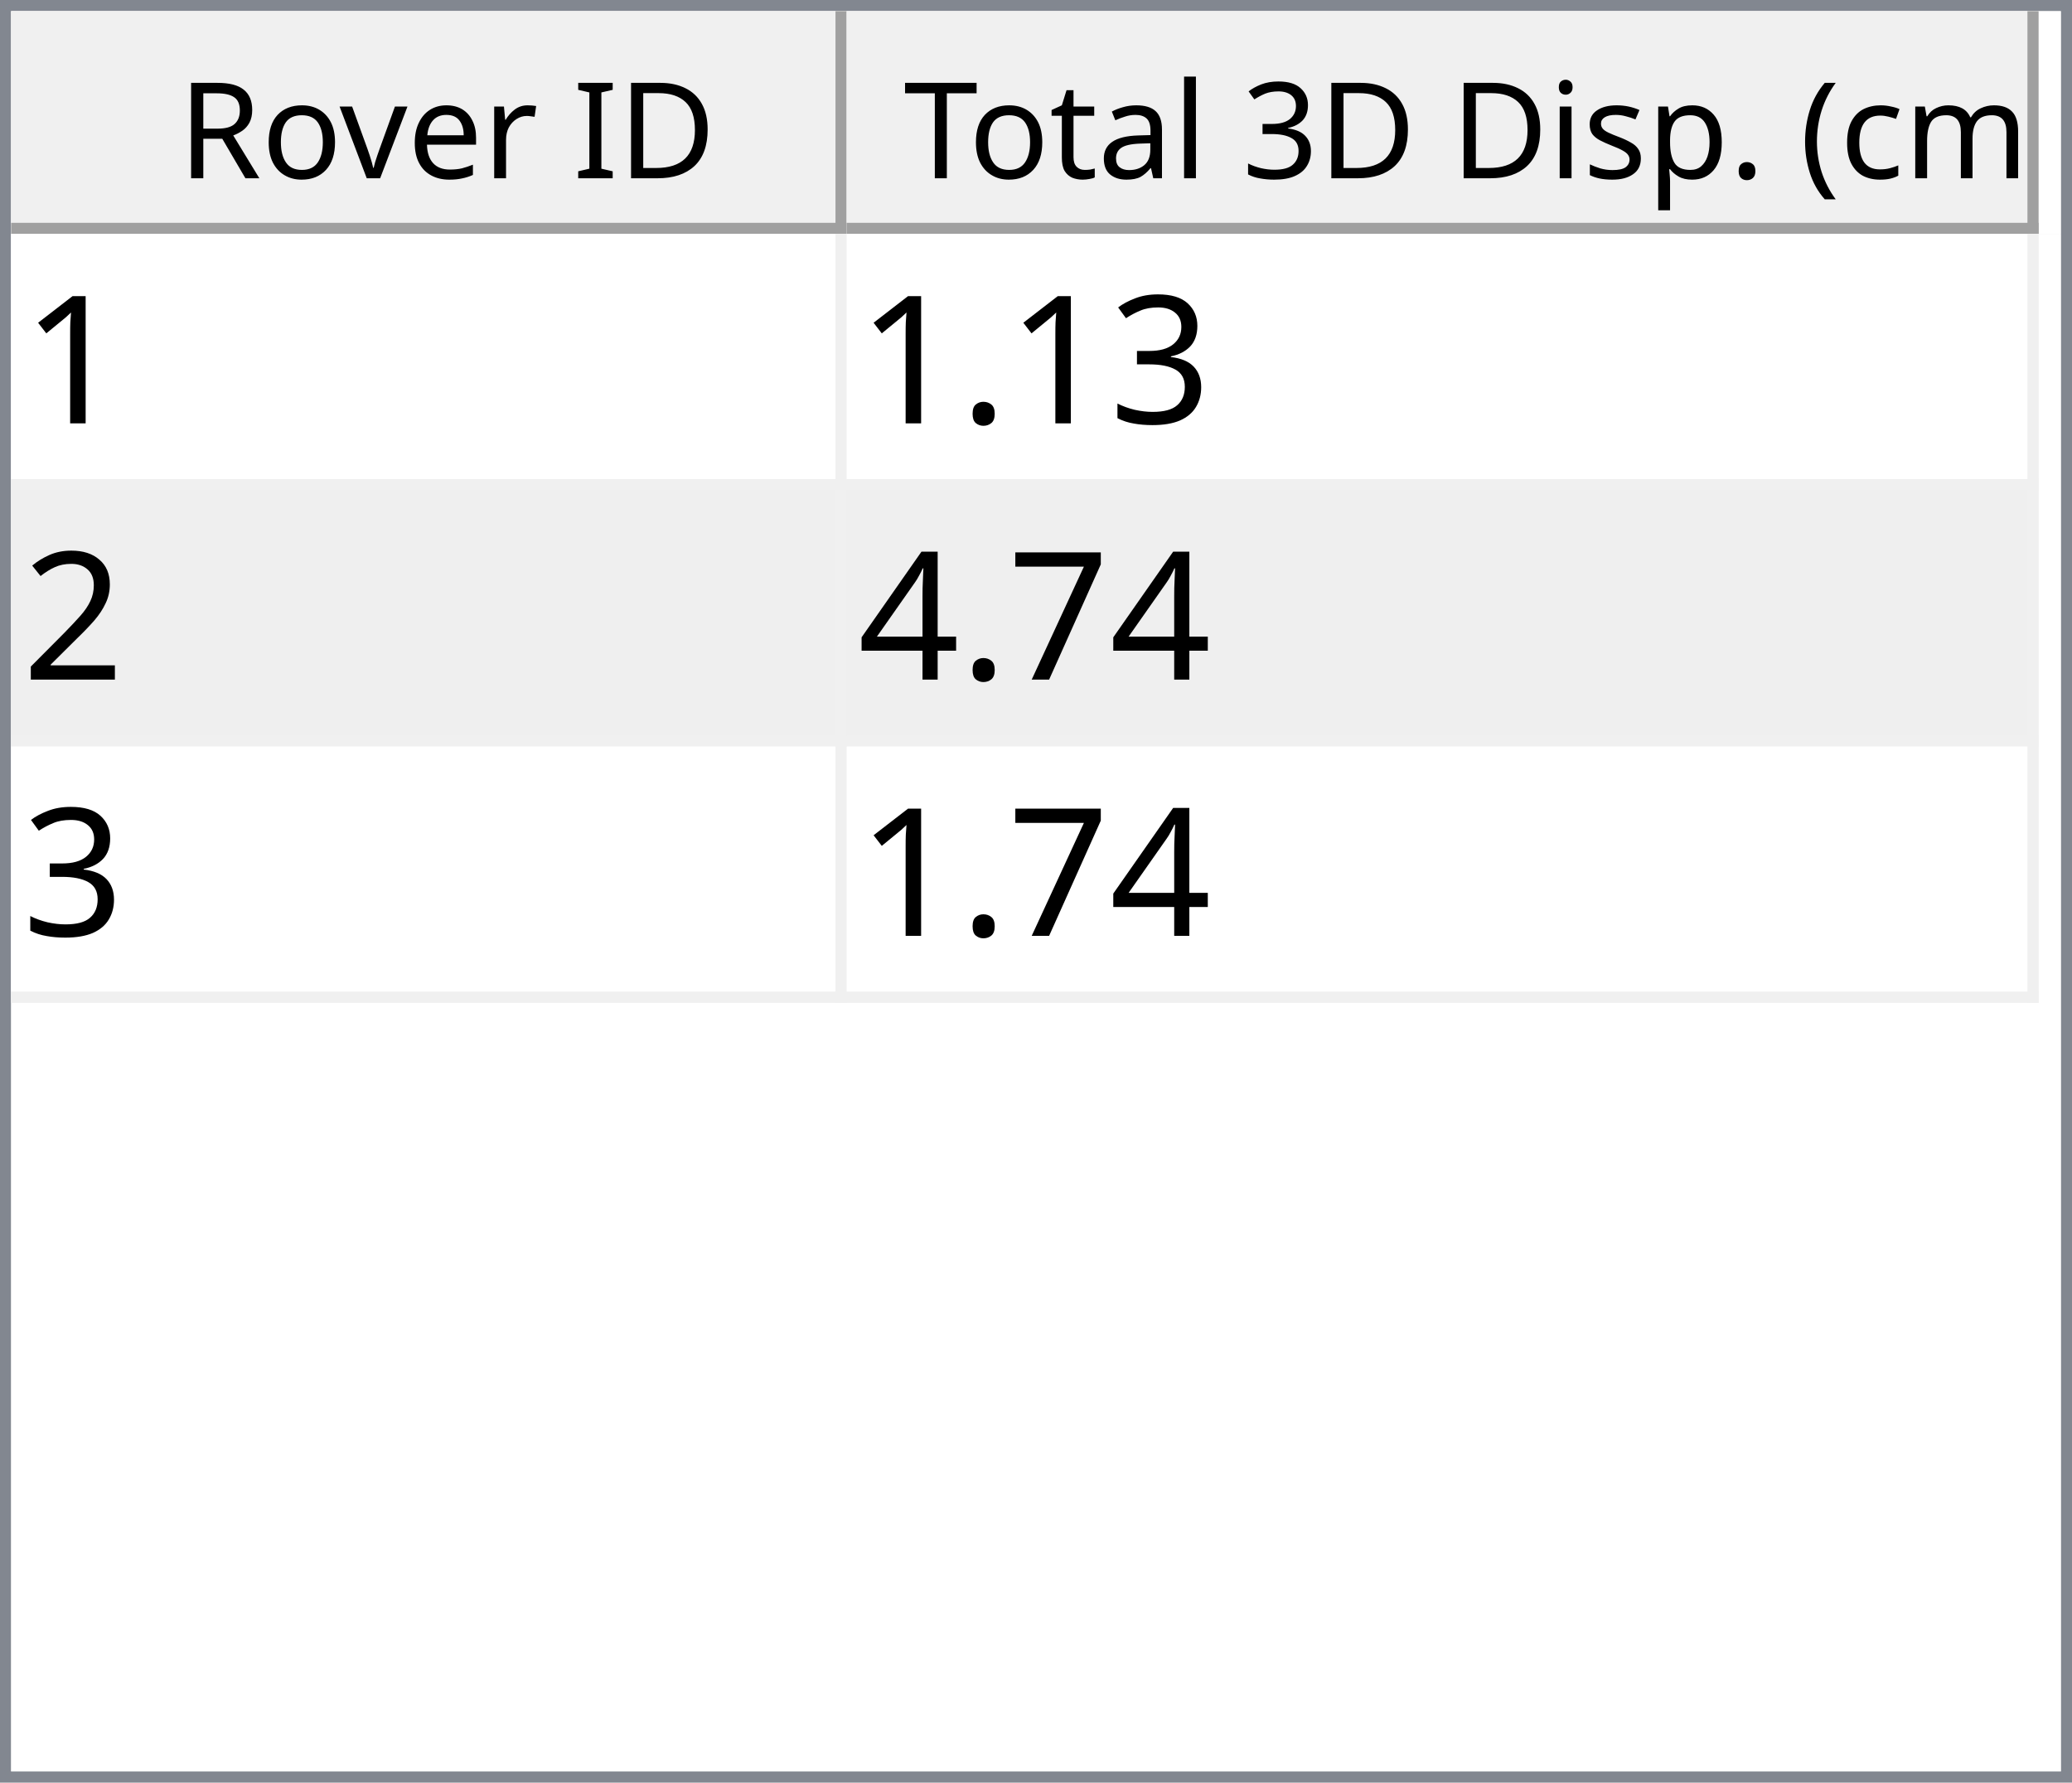
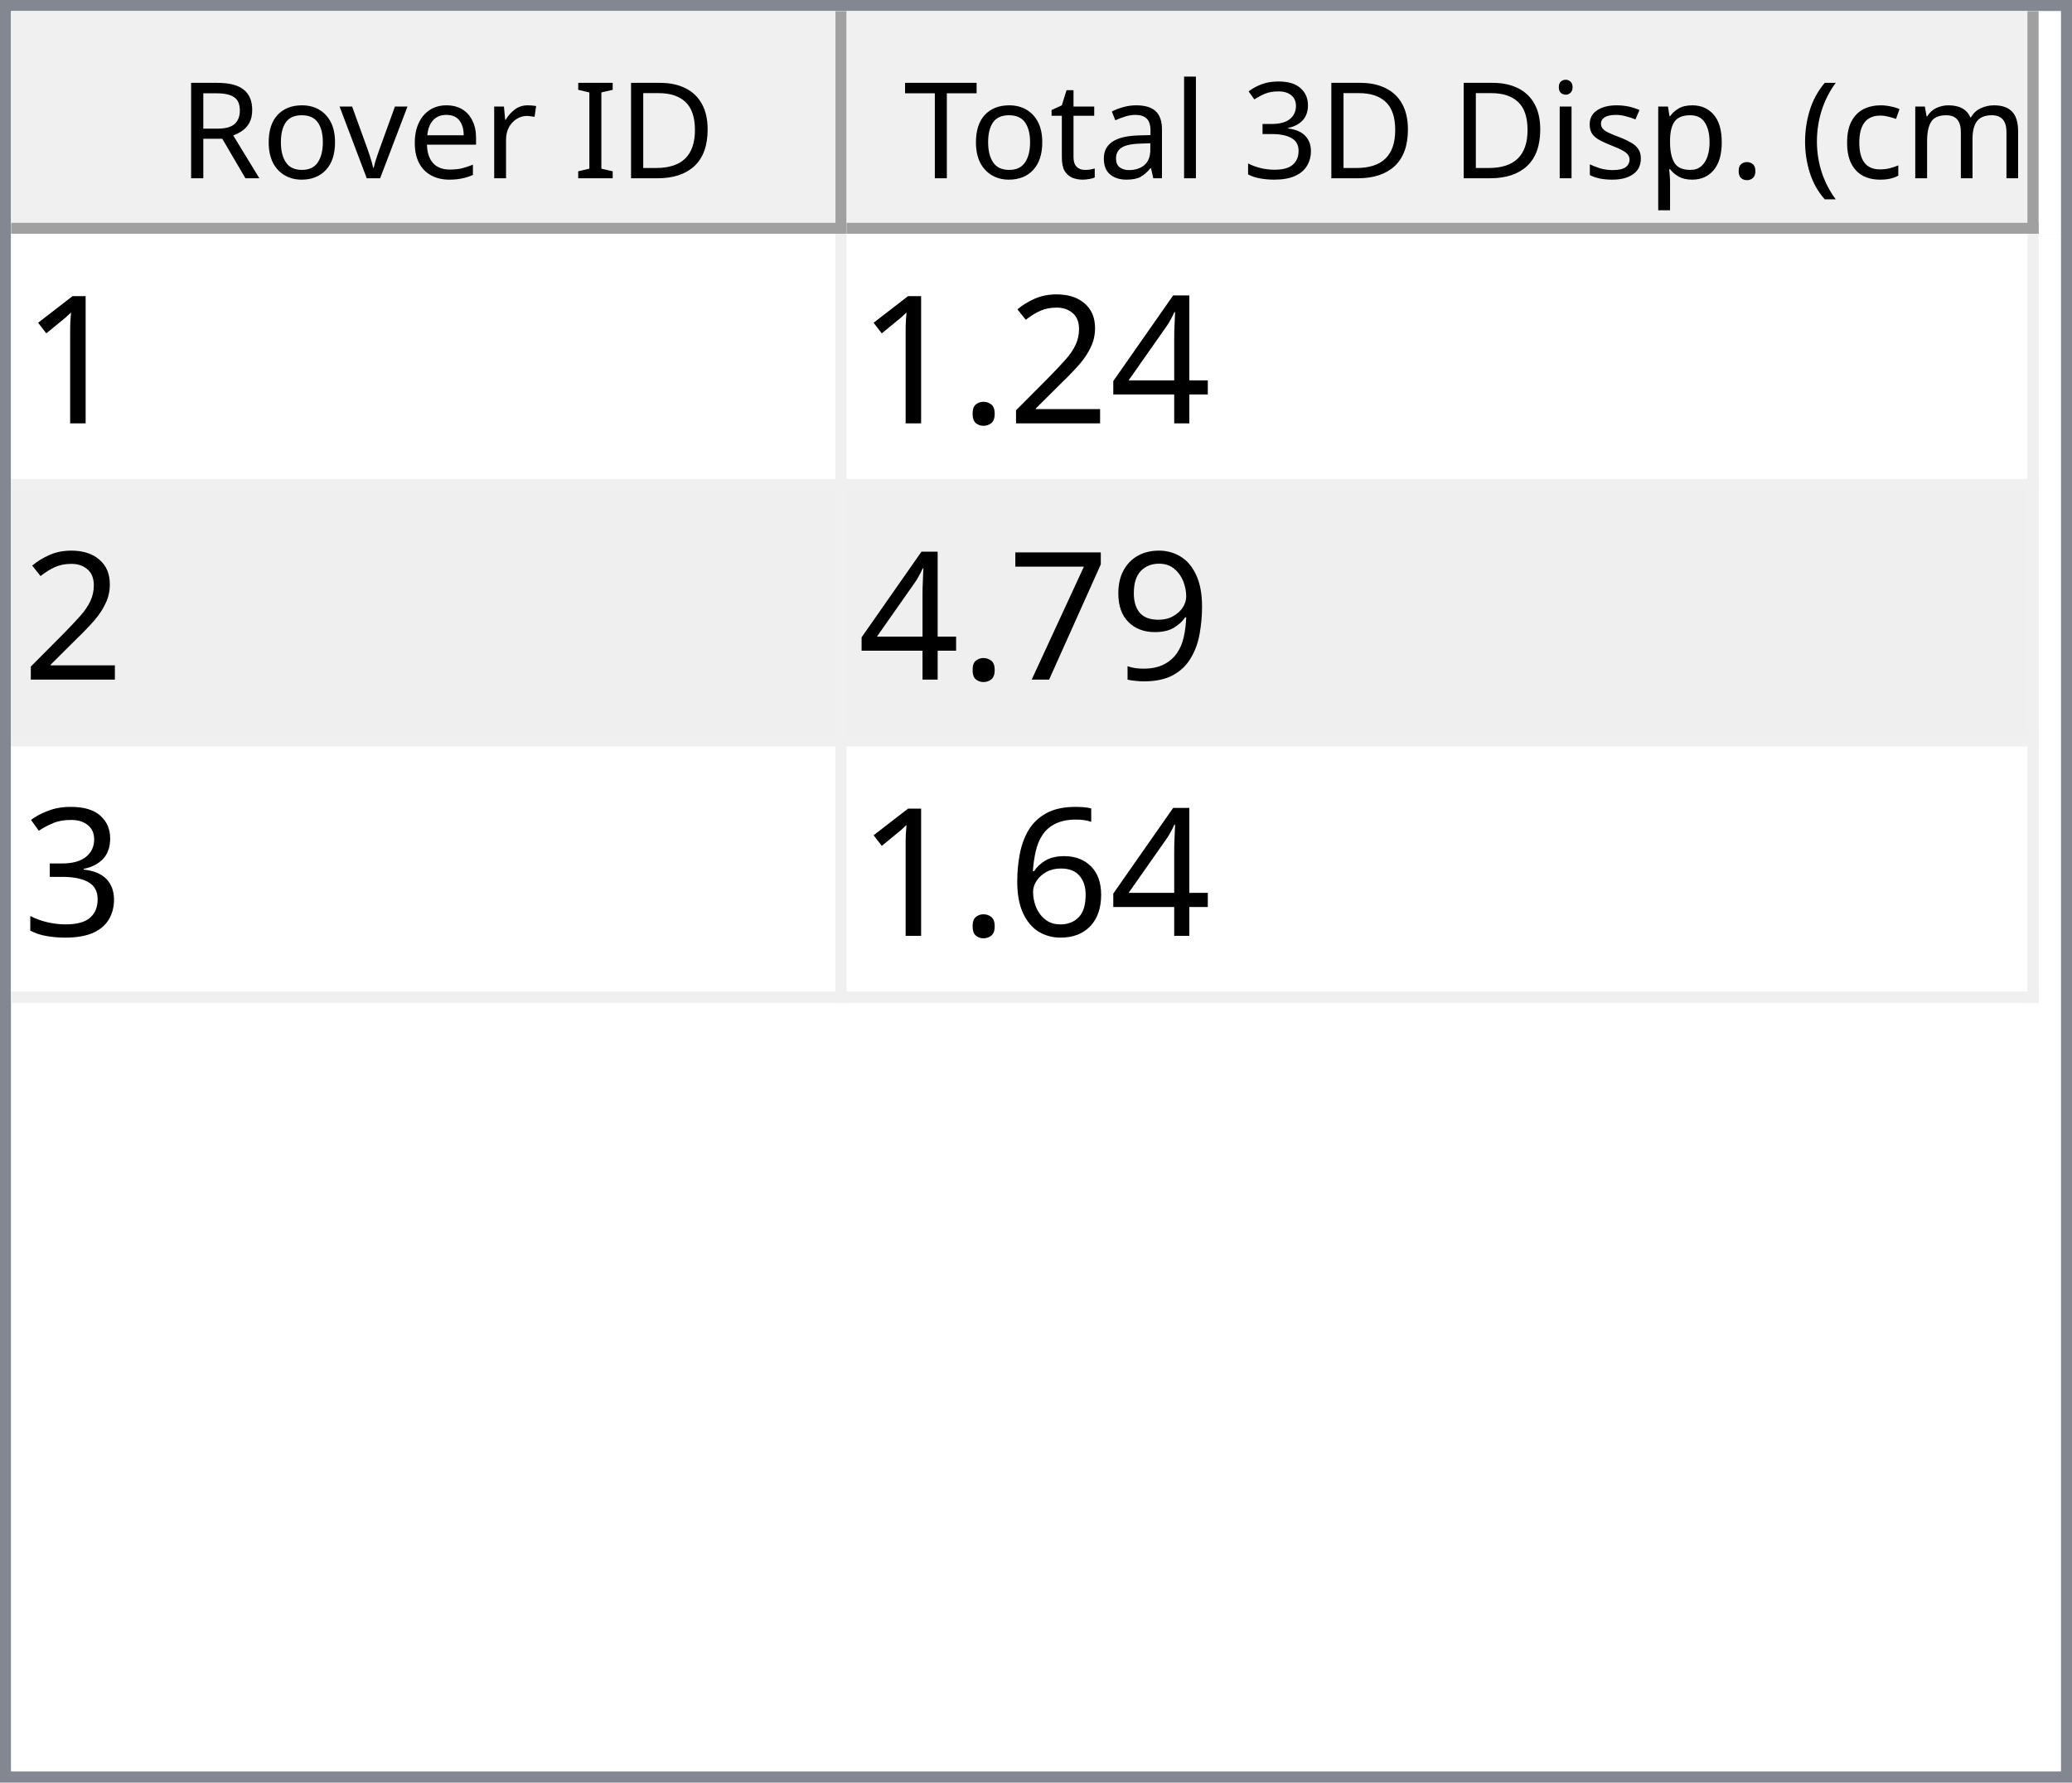
<svg xmlns="http://www.w3.org/2000/svg" style="fill-opacity:1; color-rendering:auto; color-interpolation:auto; text-rendering:auto; stroke:black; stroke-linecap:square; stroke-miterlimit:10; shape-rendering:auto; stroke-opacity:1; fill:black; stroke-dasharray:none; font-weight:normal; stroke-width:1; font-family:'Dialog'; font-style:normal; stroke-linejoin:miter; font-size:12px; stroke-dashoffset:0; image-rendering:auto;" width="186" height="160">
  <defs id="genericDefs" />
  <g>
    <defs id="defs1">
      <clipPath clipPathUnits="userSpaceOnUse" id="clipPath1">
        <path d="M0 0 L186 0 L186 160 L0 160 L0 0 Z" />
      </clipPath>
      <clipPath clipPathUnits="userSpaceOnUse" id="clipPath2">
        <path d="M0 0 L0 160 L186 160 L186 0 Z" />
      </clipPath>
      <clipPath clipPathUnits="userSpaceOnUse" id="clipPath3">
        <path d="M0 0 L0 20 L184 20 L184 0 Z" />
      </clipPath>
      <clipPath clipPathUnits="userSpaceOnUse" id="clipPath4">
        <path d="M0 0 L0 20 L75 20 L75 0 Z" />
      </clipPath>
      <clipPath clipPathUnits="userSpaceOnUse" id="clipPath5">
        <path d="M1 1 L1 19 L74 19 L74 1 Z" />
      </clipPath>
      <clipPath clipPathUnits="userSpaceOnUse" id="clipPath6">
        <path d="M0 0 L0 18 L73 18 L73 0 Z" />
      </clipPath>
      <clipPath clipPathUnits="userSpaceOnUse" id="clipPath7">
        <path d="M-0.5 -0.5 L-0.5 19.5 L74.5 19.5 L74.5 -0.5 Z" />
      </clipPath>
      <clipPath clipPathUnits="userSpaceOnUse" id="clipPath8">
        <path d="M0 0 L0 20 L107 20 L107 0 Z" />
      </clipPath>
      <clipPath clipPathUnits="userSpaceOnUse" id="clipPath9">
        <path d="M1 1 L1 19 L106 19 L106 1 Z" />
      </clipPath>
      <clipPath clipPathUnits="userSpaceOnUse" id="clipPath10">
        <path d="M0 0 L0 18 L105 18 L105 0 Z" />
      </clipPath>
      <clipPath clipPathUnits="userSpaceOnUse" id="clipPath11">
        <path d="M-0.5 -0.5 L-0.5 19.5 L106.5 19.5 L106.5 -0.5 Z" />
      </clipPath>
      <clipPath clipPathUnits="userSpaceOnUse" id="clipPath12">
        <path d="M0 0 L0 138 L184 138 L184 0 Z" />
      </clipPath>
      <clipPath clipPathUnits="userSpaceOnUse" id="clipPath13">
        <path d="M0 0 L0 69 L182 69 L182 0 Z" />
      </clipPath>
      <clipPath clipPathUnits="userSpaceOnUse" id="clipPath14">
        <path d="M-0.5 -0.5 L-0.5 68.5 L181.5 68.5 L181.5 -0.5 Z" />
      </clipPath>
      <clipPath clipPathUnits="userSpaceOnUse" id="clipPath15">
        <path d="M0 0 L0 22 L74 22 L74 0 Z" />
      </clipPath>
      <clipPath clipPathUnits="userSpaceOnUse" id="clipPath16">
        <path d="M0 0 L0 22 L106 22 L106 0 Z" />
      </clipPath>
      <font horiz-adv-x="64.551" id="font1">
        <font-face ascent="107.91" descent="25.098" units-per-em="100" style="font-style:normal; font-family:Segoe UI; font-weight:normal;" />
        <missing-glyph horiz-adv-x="64.551" d="M8.109 0 L8.109 68.266 L56.453 68.266 L56.453 0 L8.109 0 ZM15.328 7.234 L49.219 7.234 L49.219 61.031 L15.328 61.031 L15.328 7.234 Z" />
        <glyph unicode="D" horiz-adv-x="70.117" d="M9.188 0 L9.188 70.016 L28.516 70.016 Q65.531 70.016 65.531 35.891 Q65.531 19.672 55.25 9.836 Q44.969 0 27.734 0 L9.188 0 ZM17.391 62.594 L17.391 7.422 L27.828 7.422 Q41.609 7.422 49.273 14.797 Q56.938 22.172 56.938 35.688 Q56.938 62.594 28.328 62.594 L17.391 62.594 Z" />
        <glyph unicode="I" horiz-adv-x="26.611" d="M17.391 0 L9.188 0 L9.188 70.016 L17.391 70.016 L17.391 0 Z" />
        <glyph unicode=" " horiz-adv-x="27.393" d="" />
        <glyph unicode="r" horiz-adv-x="34.766" d="M34.188 41.891 Q32.078 43.5 28.125 43.5 Q23 43.5 19.555 38.672 Q16.109 33.844 16.109 25.484 L16.109 0 L8.109 0 L8.109 50 L16.109 50 L16.109 39.703 L16.312 39.703 Q18.016 44.969 21.531 47.922 Q25.047 50.875 29.391 50.875 Q32.516 50.875 34.188 50.203 L34.188 41.891 Z" />
        <glyph unicode="e" horiz-adv-x="52.295" d="M48.297 23 L12.984 23 Q13.188 14.656 17.484 10.109 Q21.781 5.562 29.297 5.562 Q37.75 5.562 44.828 11.141 L44.828 3.609 Q38.234 -1.172 27.391 -1.172 Q16.797 -1.172 10.742 5.641 Q4.688 12.453 4.688 24.812 Q4.688 36.469 11.305 43.82 Q17.922 51.172 27.734 51.172 Q37.547 51.172 42.922 44.828 Q48.297 38.484 48.297 27.203 L48.297 23 ZM40.094 29.781 Q40.047 36.719 36.75 40.578 Q33.453 44.438 27.594 44.438 Q21.922 44.438 17.969 40.383 Q14.016 36.328 13.094 29.781 L40.094 29.781 Z" />
        <glyph unicode="v" horiz-adv-x="47.9" d="M47.406 50 L27.484 0 L19.625 0 L0.688 50 L9.469 50 L22.172 13.672 Q23.578 9.672 23.922 6.688 L24.125 6.688 Q24.609 10.453 25.688 13.484 L38.969 50 L47.406 50 Z" />
        <glyph unicode="o" horiz-adv-x="58.594" d="M29 -1.172 Q17.922 -1.172 11.305 5.836 Q4.688 12.844 4.688 24.422 Q4.688 37.016 11.57 44.094 Q18.453 51.172 30.172 51.172 Q41.359 51.172 47.633 44.289 Q53.906 37.406 53.906 25.203 Q53.906 13.234 47.141 6.031 Q40.375 -1.172 29 -1.172 ZM29.594 44.438 Q21.875 44.438 17.383 39.188 Q12.891 33.938 12.891 24.703 Q12.891 15.828 17.43 10.695 Q21.969 5.562 29.594 5.562 Q37.359 5.562 41.531 10.594 Q45.703 15.625 45.703 24.906 Q45.703 34.281 41.531 39.359 Q37.359 44.438 29.594 44.438 Z" />
        <glyph unicode="R" horiz-adv-x="59.814" d="M59.375 0 L49.609 0 L37.891 19.625 Q36.281 22.359 34.766 24.289 Q33.25 26.219 31.664 27.438 Q30.078 28.656 28.25 29.219 Q26.422 29.781 24.125 29.781 L17.391 29.781 L17.391 0 L9.188 0 L9.188 70.016 L30.078 70.016 Q34.672 70.016 38.555 68.867 Q42.438 67.719 45.289 65.375 Q48.141 63.031 49.758 59.547 Q51.375 56.062 51.375 51.375 Q51.375 47.703 50.273 44.656 Q49.172 41.609 47.148 39.211 Q45.125 36.812 42.266 35.133 Q39.406 33.453 35.844 32.516 L35.844 32.328 Q37.594 31.547 38.891 30.547 Q40.188 29.547 41.359 28.18 Q42.531 26.812 43.68 25.078 Q44.828 23.344 46.234 21.047 L59.375 0 ZM17.391 62.594 L17.391 37.203 L28.516 37.203 Q31.594 37.203 34.203 38.133 Q36.812 39.062 38.719 40.797 Q40.625 42.531 41.703 45.047 Q42.781 47.562 42.781 50.688 Q42.781 56.297 39.141 59.445 Q35.5 62.594 28.609 62.594 L17.391 62.594 Z" />
        <glyph unicode=")" horiz-adv-x="30.176" d="M8.297 -15.922 L1.172 -15.922 Q16.406 2.344 16.406 26.812 Q16.406 51.469 1.078 70.016 L8.297 70.016 Q23.531 52.156 23.531 26.703 Q23.531 1.375 8.297 -15.922 Z" />
        <glyph unicode="m" horiz-adv-x="86.133" d="M79.109 0 L71.094 0 L71.094 28.719 Q71.094 37.016 68.531 40.727 Q65.969 44.438 59.906 44.438 Q54.781 44.438 51.195 39.75 Q47.609 35.062 47.609 28.516 L47.609 0 L39.594 0 L39.594 29.688 Q39.594 44.438 28.219 44.438 Q22.953 44.438 19.531 40.016 Q16.109 35.594 16.109 28.516 L16.109 0 L8.109 0 L8.109 50 L16.109 50 L16.109 42.094 L16.312 42.094 Q21.625 51.172 31.844 51.172 Q36.969 51.172 40.773 48.312 Q44.578 45.453 46 40.828 Q51.562 51.172 62.594 51.172 Q79.109 51.172 79.109 30.812 L79.109 0 Z" />
        <glyph unicode="c" horiz-adv-x="46.191" d="M42.188 2.297 Q36.422 -1.172 28.516 -1.172 Q17.828 -1.172 11.258 5.789 Q4.688 12.75 4.688 23.828 Q4.688 36.188 11.766 43.68 Q18.844 51.172 30.672 51.172 Q37.25 51.172 42.281 48.734 L42.281 40.531 Q36.719 44.438 30.375 44.438 Q22.703 44.438 17.797 38.945 Q12.891 33.453 12.891 24.516 Q12.891 15.719 17.508 10.641 Q22.125 5.562 29.891 5.562 Q36.422 5.562 42.188 9.906 L42.188 2.297 Z" />
        <glyph unicode="(" horiz-adv-x="30.176" d="M29.109 -15.922 L21.969 -15.922 Q6.844 1.375 6.844 26.703 Q6.844 52.156 21.969 70.016 L29.203 70.016 Q13.875 51.469 13.875 26.812 Q13.875 2.344 29.109 -15.922 Z" />
        <glyph unicode="." horiz-adv-x="21.68" d="M10.891 -1.078 Q8.641 -1.078 7.055 0.539 Q5.469 2.156 5.469 4.391 Q5.469 6.641 7.055 8.273 Q8.641 9.906 10.891 9.906 Q13.188 9.906 14.797 8.273 Q16.406 6.641 16.406 4.391 Q16.406 2.156 14.797 0.539 Q13.188 -1.078 10.891 -1.078 Z" />
        <glyph unicode="p" horiz-adv-x="58.789" d="M16.312 7.234 L16.109 7.234 L16.109 -23 L8.109 -23 L8.109 50 L16.109 50 L16.109 41.219 L16.312 41.219 Q22.219 51.172 33.594 51.172 Q43.266 51.172 48.688 44.461 Q54.109 37.75 54.109 26.469 Q54.109 13.922 48 6.375 Q41.891 -1.172 31.297 -1.172 Q21.578 -1.172 16.312 7.234 ZM16.109 27.391 L16.109 20.406 Q16.109 14.203 20.141 9.883 Q24.172 5.562 30.375 5.562 Q37.641 5.562 41.773 11.133 Q45.906 16.703 45.906 26.609 Q45.906 34.969 42.047 39.703 Q38.188 44.438 31.594 44.438 Q24.609 44.438 20.359 39.578 Q16.109 34.719 16.109 27.391 Z" />
        <glyph unicode="s" horiz-adv-x="42.432" d="M5.078 1.812 L5.078 10.406 Q11.625 5.562 19.484 5.562 Q30.031 5.562 30.031 12.594 Q30.031 14.594 29.125 15.992 Q28.219 17.391 26.68 18.461 Q25.141 19.531 23.07 20.383 Q21 21.234 18.609 22.172 Q15.281 23.484 12.766 24.828 Q10.25 26.172 8.57 27.859 Q6.891 29.547 6.031 31.695 Q5.172 33.844 5.172 36.719 Q5.172 40.234 6.789 42.945 Q8.406 45.656 11.086 47.484 Q13.766 49.312 17.211 50.242 Q20.656 51.172 24.312 51.172 Q30.812 51.172 35.938 48.922 L35.938 40.828 Q30.422 44.438 23.25 44.438 Q21 44.438 19.195 43.922 Q17.391 43.406 16.094 42.477 Q14.797 41.547 14.086 40.258 Q13.375 38.969 13.375 37.406 Q13.375 35.453 14.086 34.133 Q14.797 32.812 16.164 31.789 Q17.531 30.766 19.484 29.938 Q21.438 29.109 23.922 28.125 Q27.25 26.859 29.883 25.516 Q32.516 24.172 34.375 22.484 Q36.234 20.797 37.234 18.602 Q38.234 16.406 38.234 13.375 Q38.234 9.672 36.602 6.938 Q34.969 4.203 32.234 2.398 Q29.5 0.594 25.93 -0.289 Q22.359 -1.172 18.453 -1.172 Q10.75 -1.172 5.078 1.812 Z" />
        <glyph unicode="i" horiz-adv-x="24.219" d="M12.203 62.703 Q10.062 62.703 8.547 64.164 Q7.031 65.625 7.031 67.875 Q7.031 70.125 8.547 71.609 Q10.062 73.094 12.203 73.094 Q14.406 73.094 15.945 71.609 Q17.484 70.125 17.484 67.875 Q17.484 65.719 15.945 64.211 Q14.406 62.703 12.203 62.703 ZM16.109 0 L8.109 0 L8.109 50 L16.109 50 L16.109 0 Z" />
        <glyph unicode="3" horiz-adv-x="53.906" d="M46.531 19.828 Q46.531 15.094 44.75 11.211 Q42.969 7.328 39.719 4.57 Q36.469 1.812 31.93 0.297 Q27.391 -1.219 21.922 -1.219 Q11.922 -1.219 6 2.594 L6 11.188 Q13.094 5.609 22.219 5.609 Q25.875 5.609 28.828 6.539 Q31.781 7.469 33.906 9.227 Q36.031 10.984 37.18 13.477 Q38.328 15.969 38.328 19.094 Q38.328 32.812 18.797 32.812 L12.984 32.812 L12.984 39.594 L18.5 39.594 Q35.797 39.594 35.797 52.484 Q35.797 64.406 22.609 64.406 Q15.188 64.406 8.688 59.422 L8.688 67.188 Q15.375 71.188 24.609 71.188 Q29 71.188 32.57 69.969 Q36.141 68.75 38.68 66.555 Q41.219 64.359 42.609 61.281 Q44 58.203 44 54.5 Q44 40.672 30.031 36.719 L30.031 36.531 Q33.594 36.141 36.625 34.797 Q39.656 33.453 41.852 31.305 Q44.047 29.156 45.289 26.25 Q46.531 23.344 46.531 19.828 Z" />
        <glyph unicode="l" horiz-adv-x="24.219" d="M16.109 0 L8.109 0 L8.109 74.031 L16.109 74.031 L16.109 0 Z" />
        <glyph unicode="a" horiz-adv-x="50.879" d="M43.891 0 L35.891 0 L35.891 7.812 L35.688 7.812 Q30.469 -1.172 20.312 -1.172 Q12.844 -1.172 8.617 2.781 Q4.391 6.734 4.391 13.281 Q4.391 27.297 20.906 29.594 L35.891 31.688 Q35.891 44.438 25.594 44.438 Q16.547 44.438 9.281 38.281 L9.281 46.484 Q16.656 51.172 26.266 51.172 Q43.891 51.172 43.891 32.516 L43.891 0 ZM35.891 25.297 L23.828 23.641 Q18.266 22.859 15.43 20.875 Q12.594 18.891 12.594 13.875 Q12.594 10.203 15.211 7.883 Q17.828 5.562 22.172 5.562 Q28.125 5.562 32.008 9.742 Q35.891 13.922 35.891 20.312 L35.891 25.297 Z" />
        <glyph unicode="t" horiz-adv-x="33.887" d="M31.297 0.484 Q28.469 -1.078 23.828 -1.078 Q10.688 -1.078 10.688 13.578 L10.688 43.172 L2.094 43.172 L2.094 50 L10.688 50 L10.688 62.203 L18.703 64.797 L18.703 50 L31.297 50 L31.297 43.172 L18.703 43.172 L18.703 14.984 Q18.703 9.969 20.414 7.82 Q22.125 5.672 26.078 5.672 Q29.109 5.672 31.297 7.328 L31.297 0.484 Z" />
        <glyph unicode="T" horiz-adv-x="52.393" d="M50.594 62.594 L30.375 62.594 L30.375 0 L22.172 0 L22.172 62.594 L2 62.594 L2 70.016 L50.594 70.016 L50.594 62.594 Z" />
      </font>
      <font horiz-adv-x="75.0" id="font2">
        <font-face ascent="100.537" descent="21.973" units-per-em="100" style="font-style:normal; font-family:sans-serif; font-weight:normal;" />
        <missing-glyph horiz-adv-x="75.0" d="M12.5 0 L12.5 62.5 L62.5 62.5 L62.5 0 L12.5 0 ZM14.062 1.562 L60.938 1.562 L60.938 60.938 L14.062 60.938 L14.062 1.562 Z" />
        <glyph unicode="1" horiz-adv-x="55.615" d="M37.25 0 L28.469 0 L28.469 56 Q25.297 52.984 20.141 49.953 Q14.984 46.922 10.891 45.406 L10.891 53.906 Q18.266 57.375 23.781 62.305 Q29.297 67.234 31.594 71.875 L37.25 71.875 L37.25 0 Z" />
+         <glyph unicode="4" horiz-adv-x="55.615" d="M32.328 0 L32.328 17.141 L1.266 17.141 L1.266 25.203 L33.938 71.578 L41.109 71.578 L41.109 25.203 L50.781 25.203 L50.781 17.141 L41.109 17.141 L41.109 0 L32.328 0 ZM32.328 25.203 L32.328 57.469 L9.906 25.203 L32.328 25.203 Z" />
+         <glyph unicode="2" horiz-adv-x="55.615" d="M50.344 8.453 L50.344 0 L3.031 0 Q2.938 3.172 4.047 6.109 Q5.859 10.938 9.836 15.625 Q13.812 20.312 21.344 26.469 Q33.016 36.031 37.117 41.625 Q41.219 47.219 41.219 52.203 Q41.219 57.422 37.477 61.008 Q33.734 64.594 27.734 64.594 Q21.391 64.594 17.578 60.789 Q13.766 56.984 13.719 50.25 L4.688 51.172 Q5.609 61.281 11.664 66.578 Q17.719 71.875 27.938 71.875 Q38.234 71.875 44.242 66.164 Q50.25 60.453 50.25 52 Q50.25 47.703 48.492 43.555 Q46.734 39.406 42.656 34.812 Q38.578 30.219 29.109 22.219 Q21.188 15.578 18.945 13.211 Q16.703 10.844 15.234 8.453 L50.344 8.453 Z" />
+         <glyph unicode="." horiz-adv-x="27.783" d="M9.078 0 L9.078 10.016 L19.094 10.016 L19.094 0 L9.078 0 Z" />
+         <glyph unicode="9" horiz-adv-x="55.615" d="M5.469 16.547 L13.922 17.328 Q14.984 11.375 18.016 8.688 Q21.047 6 25.781 6 Q29.828 6 32.883 7.859 Q35.938 9.719 37.891 12.82 Q39.844 15.922 41.164 21.195 Q42.484 26.469 42.484 31.938 Q42.484 32.516 42.438 33.688 Q39.797 29.5 35.234 26.883 Q30.672 24.266 25.344 24.266 Q16.453 24.266 10.305 30.711 Q4.156 37.156 4.156 47.703 Q4.156 58.594 10.578 65.234 Q17 71.875 26.656 71.875 Q33.641 71.875 39.43 68.117 Q45.219 64.359 48.219 57.398 Q51.219 50.438 51.219 37.25 Q51.219 23.531 48.242 15.406 Q45.266 7.281 39.383 3.031 Q33.5 -1.219 25.594 -1.219 Q17.188 -1.219 11.867 3.445 Q6.547 8.109 5.469 16.547 ZM41.453 48.141 Q41.453 55.719 37.43 60.156 Q33.406 64.594 27.734 64.594 Q21.875 64.594 17.531 59.812 Q13.188 55.031 13.188 47.406 Q13.188 40.578 17.312 36.305 Q21.438 32.031 27.484 32.031 Q33.594 32.031 37.523 36.305 Q41.453 40.578 41.453 48.141 Z" />
+         <glyph unicode="7" horiz-adv-x="55.615" d="M4.734 62.203 L4.734 70.656 L51.078 70.656 L51.078 63.812 Q44.234 56.547 37.523 44.484 Q30.812 32.422 27.156 19.672 Q24.516 10.688 23.781 0 L14.75 0 Q14.891 8.453 18.062 20.414 Q21.234 32.375 27.172 43.484 Q33.109 54.594 39.797 62.203 L4.734 62.203 Z" />
        <glyph unicode="3" horiz-adv-x="55.615" d="M4.203 18.891 L12.984 20.062 Q14.5 12.594 18.141 9.297 Q21.781 6 27 6 Q33.203 6 37.477 10.297 Q41.75 14.594 41.75 20.953 Q41.75 27 37.797 30.93 Q33.844 34.859 27.734 34.859 Q25.25 34.859 21.531 33.891 L22.516 41.609 Q23.391 41.5 23.922 41.5 Q29.547 41.5 34.039 44.43 Q38.531 47.359 38.531 53.469 Q38.531 58.297 35.258 61.477 Q31.984 64.656 26.812 64.656 Q21.688 64.656 18.266 61.43 Q14.844 58.203 13.875 51.766 L5.078 53.328 Q6.688 62.156 12.398 67.016 Q18.109 71.875 26.609 71.875 Q32.469 71.875 37.398 69.359 Q42.328 66.844 44.945 62.5 Q47.562 58.156 47.562 53.266 Q47.562 48.641 45.07 44.828 Q42.578 41.016 37.703 38.766 Q44.047 37.312 47.562 32.695 Q51.078 28.078 51.078 21.141 Q51.078 11.766 44.242 5.25 Q37.406 -1.266 26.953 -1.266 Q17.531 -1.266 11.305 4.352 Q5.078 9.969 4.203 18.891 Z" />
-         <glyph unicode="." horiz-adv-x="27.783" d="M9.078 0 L9.078 10.016 L19.094 10.016 L19.094 0 L9.078 0 Z" />
-         <glyph unicode="2" horiz-adv-x="55.615" d="M50.344 8.453 L50.344 0 L3.031 0 Q2.938 3.172 4.047 6.109 Q5.859 10.938 9.836 15.625 Q13.812 20.312 21.344 26.469 Q33.016 36.031 37.117 41.625 Q41.219 47.219 41.219 52.203 Q41.219 57.422 37.477 61.008 Q33.734 64.594 27.734 64.594 Q21.391 64.594 17.578 60.789 Q13.766 56.984 13.719 50.25 L4.688 51.172 Q5.609 61.281 11.664 66.578 Q17.719 71.875 27.938 71.875 Q38.234 71.875 44.242 66.164 Q50.25 60.453 50.25 52 Q50.25 47.703 48.492 43.555 Q46.734 39.406 42.656 34.812 Q38.578 30.219 29.109 22.219 Q21.188 15.578 18.945 13.211 Q16.703 10.844 15.234 8.453 L50.344 8.453 Z" />
-         <glyph unicode="7" horiz-adv-x="55.615" d="M4.734 62.203 L4.734 70.656 L51.078 70.656 L51.078 63.812 Q44.234 56.547 37.523 44.484 Q30.812 32.422 27.156 19.672 Q24.516 10.688 23.781 0 L14.75 0 Q14.891 8.453 18.062 20.414 Q21.234 32.375 27.172 43.484 Q33.109 54.594 39.797 62.203 L4.734 62.203 Z" />
-         <glyph unicode="4" horiz-adv-x="55.615" d="M32.328 0 L32.328 17.141 L1.266 17.141 L1.266 25.203 L33.938 71.578 L41.109 71.578 L41.109 25.203 L50.781 25.203 L50.781 17.141 L41.109 17.141 L41.109 0 L32.328 0 ZM32.328 25.203 L32.328 57.469 L9.906 25.203 L32.328 25.203 Z" />
+         <glyph unicode="6" horiz-adv-x="55.615" d="M49.75 54.047 L41.016 53.375 Q39.844 58.547 37.703 60.891 Q34.125 64.656 28.906 64.656 Q24.703 64.656 21.531 62.312 Q17.391 59.281 14.992 53.469 Q12.594 47.656 12.5 36.922 Q15.672 41.75 20.266 44.094 Q24.859 46.438 29.891 46.438 Q38.672 46.438 44.852 39.969 Q51.031 33.5 51.031 23.25 Q51.031 16.5 48.125 10.719 Q45.219 4.938 40.141 1.859 Q35.062 -1.219 28.609 -1.219 Q17.625 -1.219 10.695 6.859 Q3.766 14.938 3.766 33.5 Q3.766 54.25 11.422 63.672 Q18.109 71.875 29.438 71.875 Q37.891 71.875 43.289 67.141 Q48.688 62.406 49.75 54.047 ZM13.875 23.188 Q13.875 18.656 15.797 14.508 Q17.719 10.359 21.188 8.18 Q24.656 6 28.469 6 Q34.031 6 38.039 10.492 Q42.047 14.984 42.047 22.703 Q42.047 30.125 38.086 34.398 Q34.125 38.672 28.125 38.672 Q22.172 38.672 18.023 34.398 Q13.875 30.125 13.875 23.188 Z" />
      </font>
    </defs>
    <g style="fill:white; stroke:white;">
      <rect x="0" y="0" width="186" style="clip-path:url(#clipPath1); stroke:none;" height="160" />
    </g>
    <g style="fill:white; text-rendering:optimizeSpeed; color-rendering:optimizeSpeed; image-rendering:optimizeSpeed; shape-rendering:crispEdges; stroke:white; color-interpolation:sRGB;">
      <rect x="0" width="186" height="160" y="0" style="stroke:none;" />
      <path style="stroke:none;" d="M0 160 L186 160 L186 0 L0 0 Z" />
    </g>
    <g style="fill:rgb(240,240,240); font-family:'Segoe UI'; stroke:rgb(240,240,240);">
      <rect x="0" y="0" width="186" style="clip-path:url(#clipPath2); stroke:none;" height="160" />
    </g>
    <g style="fill:rgb(130,135,144); font-family:'Segoe UI'; stroke:rgb(130,135,144);">
      <path d="M0 0 L186 0 L186 160 L0 160 L0 0 ZM1 1 L185 1 L185 159 L1 159 L1 1 Z" style="fill-rule:evenodd; clip-path:url(#clipPath2); stroke:none;" />
    </g>
    <g style="fill:white; font-family:'Segoe UI'; stroke:white;" transform="translate(1,1)">
      <rect x="0" y="0" width="184" style="clip-path:url(#clipPath3); stroke:none;" height="20" />
    </g>
    <g style="fill:rgb(240,240,240); font-family:'Segoe UI'; stroke:rgb(240,240,240);" transform="translate(1,1)">
      <rect x="0" y="0" width="75" style="clip-path:url(#clipPath4); stroke:none;" height="20" />
    </g>
    <g style="font-family:'Segoe UI';" transform="translate(2,2)">
      <text x="14" xml:space="preserve" y="14" style="clip-path:url(#clipPath6); stroke:none;">Rover ID</text>
    </g>
    <g style="fill:rgb(160,160,160); font-family:'Segoe UI'; stroke:rgb(160,160,160); stroke-linejoin:bevel;" transform="translate(1.5,1.5)">
      <line x1="74" x2="74" y1="0" style="fill:none; clip-path:url(#clipPath7);" y2="19" />
    </g>
    <g style="fill:rgb(160,160,160); font-family:'Segoe UI'; stroke:rgb(160,160,160); stroke-linejoin:bevel;" transform="matrix(1,0,0,1,1,1) translate(0.5,0.5)">
      <line x1="0" x2="74" y1="19" style="fill:none; clip-path:url(#clipPath7);" y2="19" />
    </g>
    <g style="fill:rgb(240,240,240); font-family:'Segoe UI'; stroke:rgb(240,240,240);" transform="translate(76,1)">
      <rect x="0" y="0" width="107" style="clip-path:url(#clipPath8); stroke:none;" height="20" />
    </g>
    <g style="font-family:'Segoe UI';" transform="translate(77,2)">
      <text x="1" xml:space="preserve" y="14" style="clip-path:url(#clipPath10); stroke:none;"> Total 3D Disp. (cm)</text>
    </g>
    <g style="fill:rgb(160,160,160); font-family:'Segoe UI'; stroke:rgb(160,160,160); stroke-linejoin:bevel;" transform="translate(76.5,1.5)">
      <line x1="106" x2="106" y1="0" style="fill:none; clip-path:url(#clipPath11);" y2="19" />
    </g>
    <g style="fill:rgb(160,160,160); font-family:'Segoe UI'; stroke:rgb(160,160,160); stroke-linejoin:bevel;" transform="matrix(1,0,0,1,76,1) translate(0.5,0.5)">
      <line x1="0" x2="106" y1="19" style="fill:none; clip-path:url(#clipPath11);" y2="19" />
    </g>
    <g style="fill:white; font-family:'Segoe UI'; stroke:white;" transform="translate(1,21)">
      <rect x="0" y="0" width="184" style="clip-path:url(#clipPath12); stroke:none;" height="138" />
    </g>
    <g style="fill:rgb(240,240,240); font-size:16px; font-family:sans-serif; stroke:rgb(240,240,240);" transform="translate(1,21)">
      <rect x="0" y="0" width="182" style="clip-path:url(#clipPath13); stroke:none;" height="69" />
      <line transform="translate(0.5,0.5)" x1="0" x2="181" y1="22" style="clip-path:url(#clipPath14); fill:none; stroke-linejoin:bevel;" y2="22" />
    </g>
    <g transform="matrix(1,0,0,1,1,21) translate(0.5,0.5)" style="fill:rgb(240,240,240); font-size:16px; font-family:sans-serif; stroke:rgb(240,240,240); stroke-linejoin:bevel;">
      <line x1="0" x2="181" y1="45" style="fill:none; clip-path:url(#clipPath14);" y2="45" />
    </g>
    <g transform="matrix(1,0,0,1,1,21) translate(0.5,0.5)" style="fill:rgb(240,240,240); font-size:16px; font-family:sans-serif; stroke:rgb(240,240,240); stroke-linejoin:bevel;">
      <line x1="0" x2="181" y1="68" style="fill:none; clip-path:url(#clipPath14);" y2="68" />
    </g>
    <g transform="matrix(1,0,0,1,1,21) translate(0.5,0.5)" style="fill:rgb(240,240,240); font-size:16px; font-family:sans-serif; stroke:rgb(240,240,240); stroke-linejoin:bevel;">
      <line x1="74" x2="74" y1="0" style="fill:none; clip-path:url(#clipPath14);" y2="68" />
    </g>
    <g transform="matrix(1,0,0,1,1,21) translate(0.5,0.5)" style="fill:rgb(240,240,240); font-size:16px; font-family:sans-serif; stroke:rgb(240,240,240); stroke-linejoin:bevel;">
      <line x1="181" x2="181" y1="0" style="fill:none; clip-path:url(#clipPath14);" y2="68" />
    </g>
    <g style="fill:white; font-size:16px; font-family:sans-serif; stroke:white;" transform="matrix(1,0,0,1,1,21)">
      <rect x="0" y="0" width="74" style="clip-path:url(#clipPath15); stroke:none;" height="22" />
      <text x="1" y="17" style="fill:black; clip-path:url(#clipPath15); stroke:none;" xml:space="preserve">1</text>
    </g>
    <g style="fill:white; font-size:16px; font-family:sans-serif; stroke:white;" transform="matrix(1,0,0,1,1,21) translate(75,0)">
      <rect x="0" y="0" width="106" style="clip-path:url(#clipPath16); stroke:none;" height="22" />
-       <text x="1" y="17" style="fill:black; clip-path:url(#clipPath16); stroke:none;" xml:space="preserve">1.13</text>
+       <text x="1" y="17" style="fill:black; clip-path:url(#clipPath16); stroke:none;" xml:space="preserve">1.24</text>
    </g>
    <g style="fill:rgb(239,239,239); font-size:16px; font-family:sans-serif; stroke:rgb(239,239,239);" transform="matrix(1,0,0,1,1,21) translate(0,23)">
      <rect x="0" y="0" width="74" style="clip-path:url(#clipPath15); stroke:none;" height="22" />
      <text x="1" y="17" style="fill:black; clip-path:url(#clipPath15); stroke:none;" xml:space="preserve">2</text>
    </g>
    <g style="fill:rgb(239,239,239); font-size:16px; font-family:sans-serif; stroke:rgb(239,239,239);" transform="matrix(1,0,0,1,1,21) translate(75,23)">
      <rect x="0" y="0" width="106" style="clip-path:url(#clipPath16); stroke:none;" height="22" />
-       <text x="1" y="17" style="fill:black; clip-path:url(#clipPath16); stroke:none;" xml:space="preserve">4.74</text>
+       <text x="1" y="17" style="fill:black; clip-path:url(#clipPath16); stroke:none;" xml:space="preserve">4.79</text>
    </g>
    <g style="fill:white; font-size:16px; font-family:sans-serif; stroke:white;" transform="matrix(1,0,0,1,1,21) translate(0,46)">
      <rect x="0" y="0" width="74" style="clip-path:url(#clipPath15); stroke:none;" height="22" />
      <text x="1" y="17" style="fill:black; clip-path:url(#clipPath15); stroke:none;" xml:space="preserve">3</text>
    </g>
    <g style="fill:white; font-size:16px; font-family:sans-serif; stroke:white;" transform="matrix(1,0,0,1,1,21) translate(75,46)">
      <rect x="0" y="0" width="106" style="clip-path:url(#clipPath16); stroke:none;" height="22" />
-       <text x="1" y="17" style="fill:black; clip-path:url(#clipPath16); stroke:none;" xml:space="preserve">1.74</text>
+       <text x="1" y="17" style="fill:black; clip-path:url(#clipPath16); stroke:none;" xml:space="preserve">1.64</text>
    </g>
  </g>
</svg>
